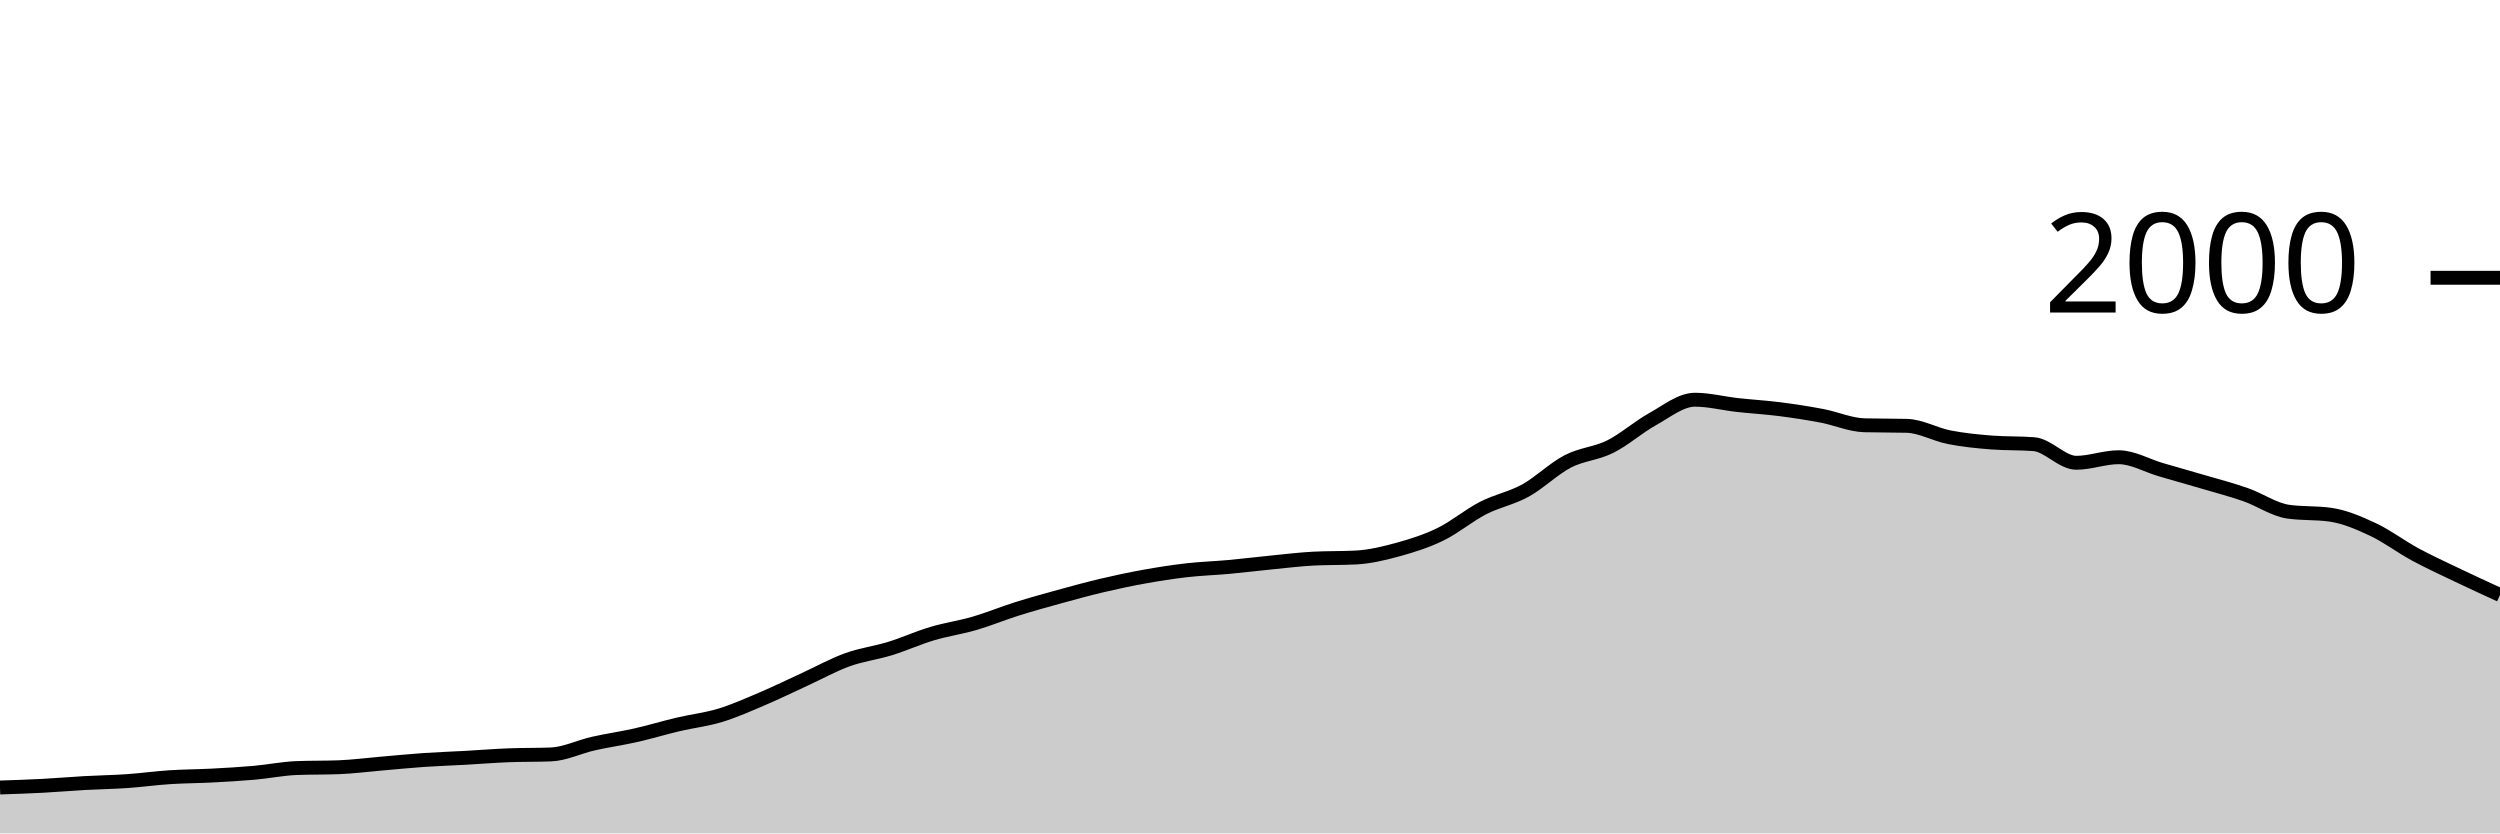
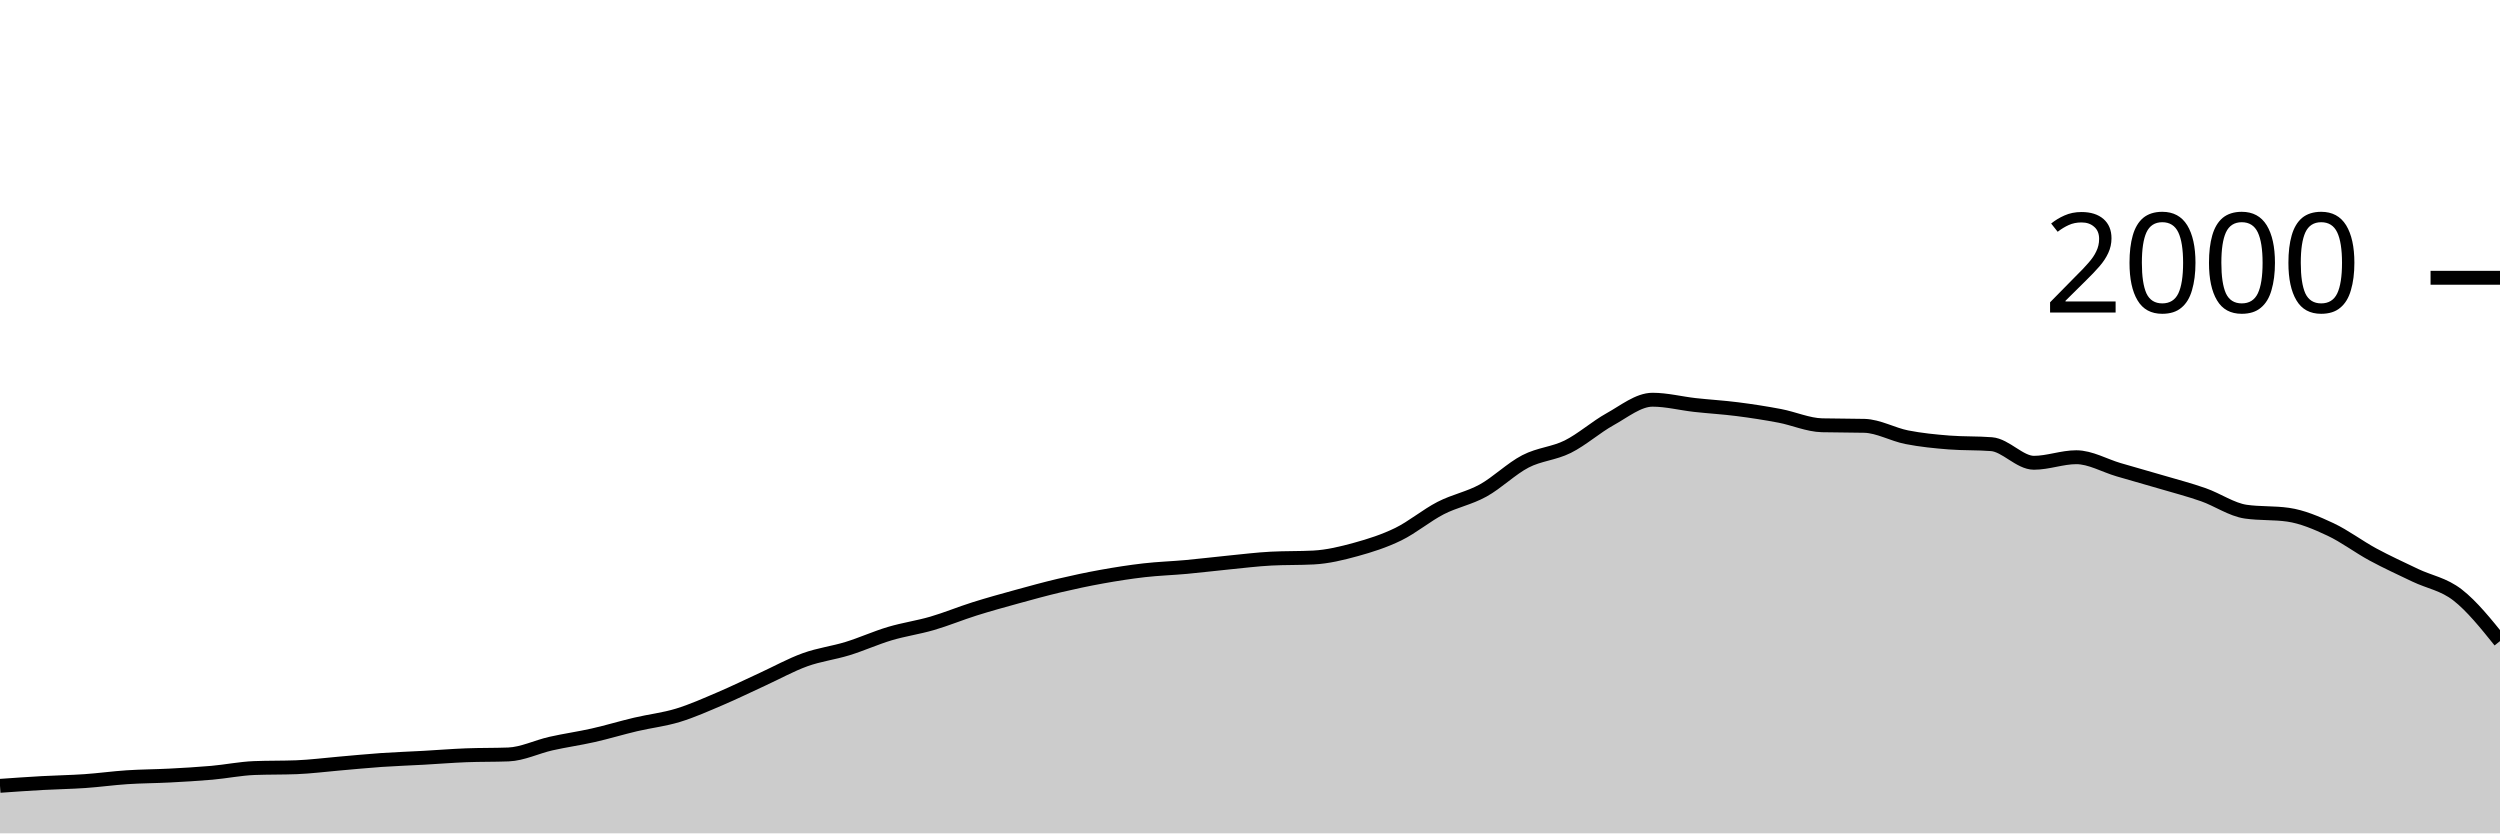
<svg xmlns="http://www.w3.org/2000/svg" viewBox="0 0 180 60">
  <g transform="translate(0,20)">
-     <path class="area" fill="rgba(0, 0, 0, 0.2)" d="M0,36.7C1.017,36.667,2.034,36.633,3.051,36.58C4.068,36.527,5.085,36.437,6.102,36.38C7.119,36.323,8.136,36.31,9.153,36.24C10.169,36.17,11.186,36.027,12.203,35.96C13.22,35.893,14.237,35.893,15.254,35.84C16.271,35.787,17.288,35.73,18.305,35.64C19.322,35.55,20.339,35.34,21.356,35.3C22.373,35.26,23.39,35.28,24.407,35.24C25.424,35.2,26.441,35.067,27.458,34.98C28.475,34.893,29.492,34.79,30.508,34.72C31.525,34.65,32.542,34.617,33.559,34.56C34.576,34.503,35.593,34.42,36.61,34.38C37.627,34.34,38.644,34.36,39.661,34.32C40.678,34.28,41.695,33.77,42.712,33.54C43.729,33.31,44.746,33.17,45.763,32.94C46.78,32.71,47.797,32.4,48.814,32.16C49.831,31.92,50.847,31.81,51.864,31.5C52.881,31.19,53.898,30.733,54.915,30.3C55.932,29.867,56.949,29.367,57.966,28.9C58.983,28.433,60,27.867,61.017,27.5C62.034,27.133,63.051,27.013,64.068,26.7C65.085,26.387,66.102,25.923,67.119,25.62C68.136,25.317,69.153,25.177,70.169,24.88C71.186,24.583,72.203,24.16,73.22,23.84C74.237,23.52,75.254,23.24,76.271,22.96C77.288,22.68,78.305,22.4,79.322,22.16C80.339,21.92,81.356,21.703,82.373,21.52C83.39,21.337,84.407,21.177,85.424,21.06C86.441,20.943,87.458,20.913,88.475,20.82C89.492,20.727,90.508,20.6,91.525,20.5C92.542,20.4,93.559,20.273,94.576,20.22C95.593,20.167,96.61,20.193,97.627,20.14C98.644,20.087,99.661,19.84,100.678,19.56C101.695,19.28,102.712,18.957,103.729,18.46C104.746,17.963,105.763,17.103,106.78,16.58C107.797,16.057,108.814,15.88,109.831,15.32C110.847,14.76,111.864,13.747,112.881,13.22C113.898,12.693,114.915,12.667,115.932,12.16C116.949,11.653,117.966,10.743,118.983,10.18C120,9.617,121.017,8.78,122.034,8.78C123.051,8.78,124.068,9.047,125.085,9.16C126.102,9.273,127.119,9.33,128.136,9.46C129.153,9.59,130.169,9.747,131.186,9.94C132.203,10.133,133.22,10.593,134.237,10.62C135.254,10.647,136.271,10.633,137.288,10.66C138.305,10.687,139.322,11.28,140.339,11.48C141.356,11.68,142.373,11.78,143.39,11.86C144.407,11.94,145.424,11.9,146.441,11.98C147.458,12.06,148.475,13.32,149.492,13.32C150.508,13.32,151.525,12.92,152.542,12.92C153.559,12.92,154.576,13.523,155.593,13.82C156.61,14.117,157.627,14.4,158.644,14.7C159.661,15,160.678,15.263,161.695,15.62C162.712,15.977,163.729,16.693,164.746,16.84C165.763,16.987,166.78,16.913,167.797,17.06C168.814,17.207,169.831,17.643,170.847,18.12C171.864,18.597,172.881,19.37,173.898,19.92C174.915,20.47,175.932,20.933,176.949,21.42C177.966,21.907,178.983,22.373,180,22.84L180,40C178.983,40,177.966,40,176.949,40C175.932,40,174.915,40,173.898,40C172.881,40,171.864,40,170.847,40C169.831,40,168.814,40,167.797,40C166.78,40,165.763,40,164.746,40C163.729,40,162.712,40,161.695,40C160.678,40,159.661,40,158.644,40C157.627,40,156.61,40,155.593,40C154.576,40,153.559,40,152.542,40C151.525,40,150.508,40,149.492,40C148.475,40,147.458,40,146.441,40C145.424,40,144.407,40,143.39,40C142.373,40,141.356,40,140.339,40C139.322,40,138.305,40,137.288,40C136.271,40,135.254,40,134.237,40C133.22,40,132.203,40,131.186,40C130.169,40,129.153,40,128.136,40C127.119,40,126.102,40,125.085,40C124.068,40,123.051,40,122.034,40C121.017,40,120,40,118.983,40C117.966,40,116.949,40,115.932,40C114.915,40,113.898,40,112.881,40C111.864,40,110.847,40,109.831,40C108.814,40,107.797,40,106.78,40C105.763,40,104.746,40,103.729,40C102.712,40,101.695,40,100.678,40C99.661,40,98.644,40,97.627,40C96.61,40,95.593,40,94.576,40C93.559,40,92.542,40,91.525,40C90.508,40,89.492,40,88.475,40C87.458,40,86.441,40,85.424,40C84.407,40,83.39,40,82.373,40C81.356,40,80.339,40,79.322,40C78.305,40,77.288,40,76.271,40C75.254,40,74.237,40,73.22,40C72.203,40,71.186,40,70.169,40C69.153,40,68.136,40,67.119,40C66.102,40,65.085,40,64.068,40C63.051,40,62.034,40,61.017,40C60,40,58.983,40,57.966,40C56.949,40,55.932,40,54.915,40C53.898,40,52.881,40,51.864,40C50.847,40,49.831,40,48.814,40C47.797,40,46.78,40,45.763,40C44.746,40,43.729,40,42.712,40C41.695,40,40.678,40,39.661,40C38.644,40,37.627,40,36.61,40C35.593,40,34.576,40,33.559,40C32.542,40,31.525,40,30.508,40C29.492,40,28.475,40,27.458,40C26.441,40,25.424,40,24.407,40C23.39,40,22.373,40,21.356,40C20.339,40,19.322,40,18.305,40C17.288,40,16.271,40,15.254,40C14.237,40,13.22,40,12.203,40C11.186,40,10.169,40,9.153,40C8.136,40,7.119,40,6.102,40C5.085,40,4.068,40,3.051,40C2.034,40,1.017,40,0,40Z" />
-     <path class="line" stroke="black" fill="none" d="M0,36.7C1.017,36.667,2.034,36.633,3.051,36.58C4.068,36.527,5.085,36.437,6.102,36.38C7.119,36.323,8.136,36.31,9.153,36.24C10.169,36.17,11.186,36.027,12.203,35.96C13.22,35.893,14.237,35.893,15.254,35.84C16.271,35.787,17.288,35.73,18.305,35.64C19.322,35.55,20.339,35.34,21.356,35.3C22.373,35.26,23.39,35.28,24.407,35.24C25.424,35.2,26.441,35.067,27.458,34.98C28.475,34.893,29.492,34.79,30.508,34.72C31.525,34.65,32.542,34.617,33.559,34.56C34.576,34.503,35.593,34.42,36.61,34.38C37.627,34.34,38.644,34.36,39.661,34.32C40.678,34.28,41.695,33.77,42.712,33.54C43.729,33.31,44.746,33.17,45.763,32.94C46.78,32.71,47.797,32.4,48.814,32.16C49.831,31.92,50.847,31.81,51.864,31.5C52.881,31.19,53.898,30.733,54.915,30.3C55.932,29.867,56.949,29.367,57.966,28.9C58.983,28.433,60,27.867,61.017,27.5C62.034,27.133,63.051,27.013,64.068,26.7C65.085,26.387,66.102,25.923,67.119,25.62C68.136,25.317,69.153,25.177,70.169,24.88C71.186,24.583,72.203,24.16,73.22,23.84C74.237,23.52,75.254,23.24,76.271,22.96C77.288,22.68,78.305,22.4,79.322,22.16C80.339,21.92,81.356,21.703,82.373,21.52C83.39,21.337,84.407,21.177,85.424,21.06C86.441,20.943,87.458,20.913,88.475,20.82C89.492,20.727,90.508,20.6,91.525,20.5C92.542,20.4,93.559,20.273,94.576,20.22C95.593,20.167,96.61,20.193,97.627,20.14C98.644,20.087,99.661,19.84,100.678,19.56C101.695,19.28,102.712,18.957,103.729,18.46C104.746,17.963,105.763,17.103,106.78,16.58C107.797,16.057,108.814,15.88,109.831,15.32C110.847,14.76,111.864,13.747,112.881,13.22C113.898,12.693,114.915,12.667,115.932,12.16C116.949,11.653,117.966,10.743,118.983,10.18C120,9.617,121.017,8.78,122.034,8.78C123.051,8.78,124.068,9.047,125.085,9.16C126.102,9.273,127.119,9.33,128.136,9.46C129.153,9.59,130.169,9.747,131.186,9.94C132.203,10.133,133.22,10.593,134.237,10.62C135.254,10.647,136.271,10.633,137.288,10.66C138.305,10.687,139.322,11.28,140.339,11.48C141.356,11.68,142.373,11.78,143.39,11.86C144.407,11.94,145.424,11.9,146.441,11.98C147.458,12.06,148.475,13.32,149.492,13.32C150.508,13.32,151.525,12.92,152.542,12.92C153.559,12.92,154.576,13.523,155.593,13.82C156.61,14.117,157.627,14.4,158.644,14.7C159.661,15,160.678,15.263,161.695,15.62C162.712,15.977,163.729,16.693,164.746,16.84C165.763,16.987,166.78,16.913,167.797,17.06C168.814,17.207,169.831,17.643,170.847,18.12C171.864,18.597,172.881,19.37,173.898,19.92C174.915,20.47,175.932,20.933,176.949,21.42C177.966,21.907,178.983,22.373,180,22.84" />
+     <path class="area" fill="rgba(0, 0, 0, 0.2)" d="M0,36.58C1.017,36.508,2.034,36.437,3.051,36.38C4.068,36.323,5.085,36.31,6.102,36.24C7.119,36.17,8.136,36.027,9.153,35.96C10.169,35.893,11.186,35.893,12.203,35.84C13.22,35.787,14.237,35.73,15.254,35.64C16.271,35.55,17.288,35.34,18.305,35.3C19.322,35.26,20.339,35.28,21.356,35.24C22.373,35.2,23.39,35.067,24.407,34.98C25.424,34.893,26.441,34.79,27.458,34.72C28.475,34.65,29.492,34.617,30.508,34.56C31.525,34.503,32.542,34.42,33.559,34.38C34.576,34.34,35.593,34.36,36.61,34.32C37.627,34.28,38.644,33.77,39.661,33.54C40.678,33.31,41.695,33.17,42.712,32.94C43.729,32.71,44.746,32.4,45.763,32.16C46.78,31.92,47.797,31.81,48.814,31.5C49.831,31.19,50.847,30.733,51.864,30.3C52.881,29.867,53.898,29.367,54.915,28.9C55.932,28.433,56.949,27.867,57.966,27.5C58.983,27.133,60,27.013,61.017,26.7C62.034,26.387,63.051,25.923,64.068,25.62C65.085,25.317,66.102,25.177,67.119,24.88C68.136,24.583,69.153,24.16,70.169,23.84C71.186,23.52,72.203,23.24,73.22,22.96C74.237,22.68,75.254,22.4,76.271,22.16C77.288,21.92,78.305,21.703,79.322,21.52C80.339,21.337,81.356,21.177,82.373,21.06C83.39,20.943,84.407,20.913,85.424,20.82C86.441,20.727,87.458,20.6,88.475,20.5C89.492,20.4,90.508,20.273,91.525,20.22C92.542,20.167,93.559,20.193,94.576,20.14C95.593,20.087,96.61,19.84,97.627,19.56C98.644,19.28,99.661,18.957,100.678,18.46C101.695,17.963,102.712,17.103,103.729,16.58C104.746,16.057,105.763,15.88,106.78,15.32C107.797,14.76,108.814,13.747,109.831,13.22C110.847,12.693,111.864,12.667,112.881,12.16C113.898,11.653,114.915,10.743,115.932,10.18C116.949,9.617,117.966,8.78,118.983,8.78C120,8.78,121.017,9.047,122.034,9.16C123.051,9.273,124.068,9.33,125.085,9.46C126.102,9.59,127.119,9.747,128.136,9.94C129.153,10.133,130.169,10.593,131.186,10.62C132.203,10.647,133.22,10.633,134.237,10.66C135.254,10.687,136.271,11.28,137.288,11.48C138.305,11.68,139.322,11.78,140.339,11.86C141.356,11.94,142.373,11.9,143.39,11.98C144.407,12.06,145.424,13.32,146.441,13.32C147.458,13.32,148.475,12.92,149.492,12.92C150.508,12.92,151.525,13.523,152.542,13.82C153.559,14.117,154.576,14.4,155.593,14.7C156.61,15,157.627,15.263,158.644,15.62C159.661,15.977,160.678,16.693,161.695,16.84C162.712,16.987,163.729,16.913,164.746,17.06C165.763,17.207,166.78,17.643,167.797,18.12C168.814,18.597,169.831,19.37,170.847,19.92C171.864,20.47,172.881,20.933,173.898,21.42C174.915,21.907,175.932,22.05,176.949,22.84C177.966,23.63,178.983,24.895,180,26.16L180,40C178.983,40,177.966,40,176.949,40C175.932,40,174.915,40,173.898,40C172.881,40,171.864,40,170.847,40C169.831,40,168.814,40,167.797,40C166.78,40,165.763,40,164.746,40C163.729,40,162.712,40,161.695,40C160.678,40,159.661,40,158.644,40C157.627,40,156.61,40,155.593,40C154.576,40,153.559,40,152.542,40C151.525,40,150.508,40,149.492,40C148.475,40,147.458,40,146.441,40C145.424,40,144.407,40,143.39,40C142.373,40,141.356,40,140.339,40C139.322,40,138.305,40,137.288,40C136.271,40,135.254,40,134.237,40C133.22,40,132.203,40,131.186,40C130.169,40,129.153,40,128.136,40C127.119,40,126.102,40,125.085,40C124.068,40,123.051,40,122.034,40C121.017,40,120,40,118.983,40C117.966,40,116.949,40,115.932,40C114.915,40,113.898,40,112.881,40C111.864,40,110.847,40,109.831,40C108.814,40,107.797,40,106.78,40C105.763,40,104.746,40,103.729,40C102.712,40,101.695,40,100.678,40C99.661,40,98.644,40,97.627,40C96.61,40,95.593,40,94.576,40C93.559,40,92.542,40,91.525,40C90.508,40,89.492,40,88.475,40C87.458,40,86.441,40,85.424,40C84.407,40,83.39,40,82.373,40C81.356,40,80.339,40,79.322,40C78.305,40,77.288,40,76.271,40C75.254,40,74.237,40,73.22,40C72.203,40,71.186,40,70.169,40C69.153,40,68.136,40,67.119,40C66.102,40,65.085,40,64.068,40C63.051,40,62.034,40,61.017,40C60,40,58.983,40,57.966,40C56.949,40,55.932,40,54.915,40C53.898,40,52.881,40,51.864,40C50.847,40,49.831,40,48.814,40C47.797,40,46.78,40,45.763,40C44.746,40,43.729,40,42.712,40C41.695,40,40.678,40,39.661,40C38.644,40,37.627,40,36.61,40C35.593,40,34.576,40,33.559,40C32.542,40,31.525,40,30.508,40C29.492,40,28.475,40,27.458,40C26.441,40,25.424,40,24.407,40C23.39,40,22.373,40,21.356,40C20.339,40,19.322,40,18.305,40C17.288,40,16.271,40,15.254,40C14.237,40,13.22,40,12.203,40C11.186,40,10.169,40,9.153,40C8.136,40,7.119,40,6.102,40C5.085,40,4.068,40,3.051,40C2.034,40,1.017,40,0,40Z" />
+     <path class="line" stroke="black" fill="none" d="M0,36.58C1.017,36.508,2.034,36.437,3.051,36.38C4.068,36.323,5.085,36.31,6.102,36.24C7.119,36.17,8.136,36.027,9.153,35.96C10.169,35.893,11.186,35.893,12.203,35.84C13.22,35.787,14.237,35.73,15.254,35.64C16.271,35.55,17.288,35.34,18.305,35.3C19.322,35.26,20.339,35.28,21.356,35.24C22.373,35.2,23.39,35.067,24.407,34.98C25.424,34.893,26.441,34.79,27.458,34.72C28.475,34.65,29.492,34.617,30.508,34.56C31.525,34.503,32.542,34.42,33.559,34.38C34.576,34.34,35.593,34.36,36.61,34.32C37.627,34.28,38.644,33.77,39.661,33.54C40.678,33.31,41.695,33.17,42.712,32.94C43.729,32.71,44.746,32.4,45.763,32.16C46.78,31.92,47.797,31.81,48.814,31.5C49.831,31.19,50.847,30.733,51.864,30.3C52.881,29.867,53.898,29.367,54.915,28.9C55.932,28.433,56.949,27.867,57.966,27.5C58.983,27.133,60,27.013,61.017,26.7C62.034,26.387,63.051,25.923,64.068,25.62C65.085,25.317,66.102,25.177,67.119,24.88C68.136,24.583,69.153,24.16,70.169,23.84C71.186,23.52,72.203,23.24,73.22,22.96C74.237,22.68,75.254,22.4,76.271,22.16C77.288,21.92,78.305,21.703,79.322,21.52C80.339,21.337,81.356,21.177,82.373,21.06C83.39,20.943,84.407,20.913,85.424,20.82C86.441,20.727,87.458,20.6,88.475,20.5C89.492,20.4,90.508,20.273,91.525,20.22C92.542,20.167,93.559,20.193,94.576,20.14C95.593,20.087,96.61,19.84,97.627,19.56C98.644,19.28,99.661,18.957,100.678,18.46C101.695,17.963,102.712,17.103,103.729,16.58C104.746,16.057,105.763,15.88,106.78,15.32C107.797,14.76,108.814,13.747,109.831,13.22C110.847,12.693,111.864,12.667,112.881,12.16C113.898,11.653,114.915,10.743,115.932,10.18C116.949,9.617,117.966,8.78,118.983,8.78C120,8.78,121.017,9.047,122.034,9.16C123.051,9.273,124.068,9.33,125.085,9.46C126.102,9.59,127.119,9.747,128.136,9.94C129.153,10.133,130.169,10.593,131.186,10.62C132.203,10.647,133.22,10.633,134.237,10.66C135.254,10.687,136.271,11.28,137.288,11.48C138.305,11.68,139.322,11.78,140.339,11.86C141.356,11.94,142.373,11.9,143.39,11.98C144.407,12.06,145.424,13.32,146.441,13.32C147.458,13.32,148.475,12.92,149.492,12.92C150.508,12.92,151.525,13.523,152.542,13.82C153.559,14.117,154.576,14.4,155.593,14.7C156.61,15,157.627,15.263,158.644,15.62C159.661,15.977,160.678,16.693,161.695,16.84C162.712,16.987,163.729,16.913,164.746,17.06C165.763,17.207,166.78,17.643,167.797,18.12C168.814,18.597,169.831,19.37,170.847,19.92C171.864,20.47,172.881,20.933,173.898,21.42C174.915,21.907,175.932,22.05,176.949,22.84C177.966,23.63,178.983,24.895,180,26.16" />
    <path class="axis-ceiling" stroke-width="1" stroke="black" fill="none" d="M175,0L180,0" />
    <text class="axis-ceiling-label" font-family="sans-serif" text-anchor="end" font-size="10px" x="170" y="2.5">2000</text>
  </g>
</svg>
